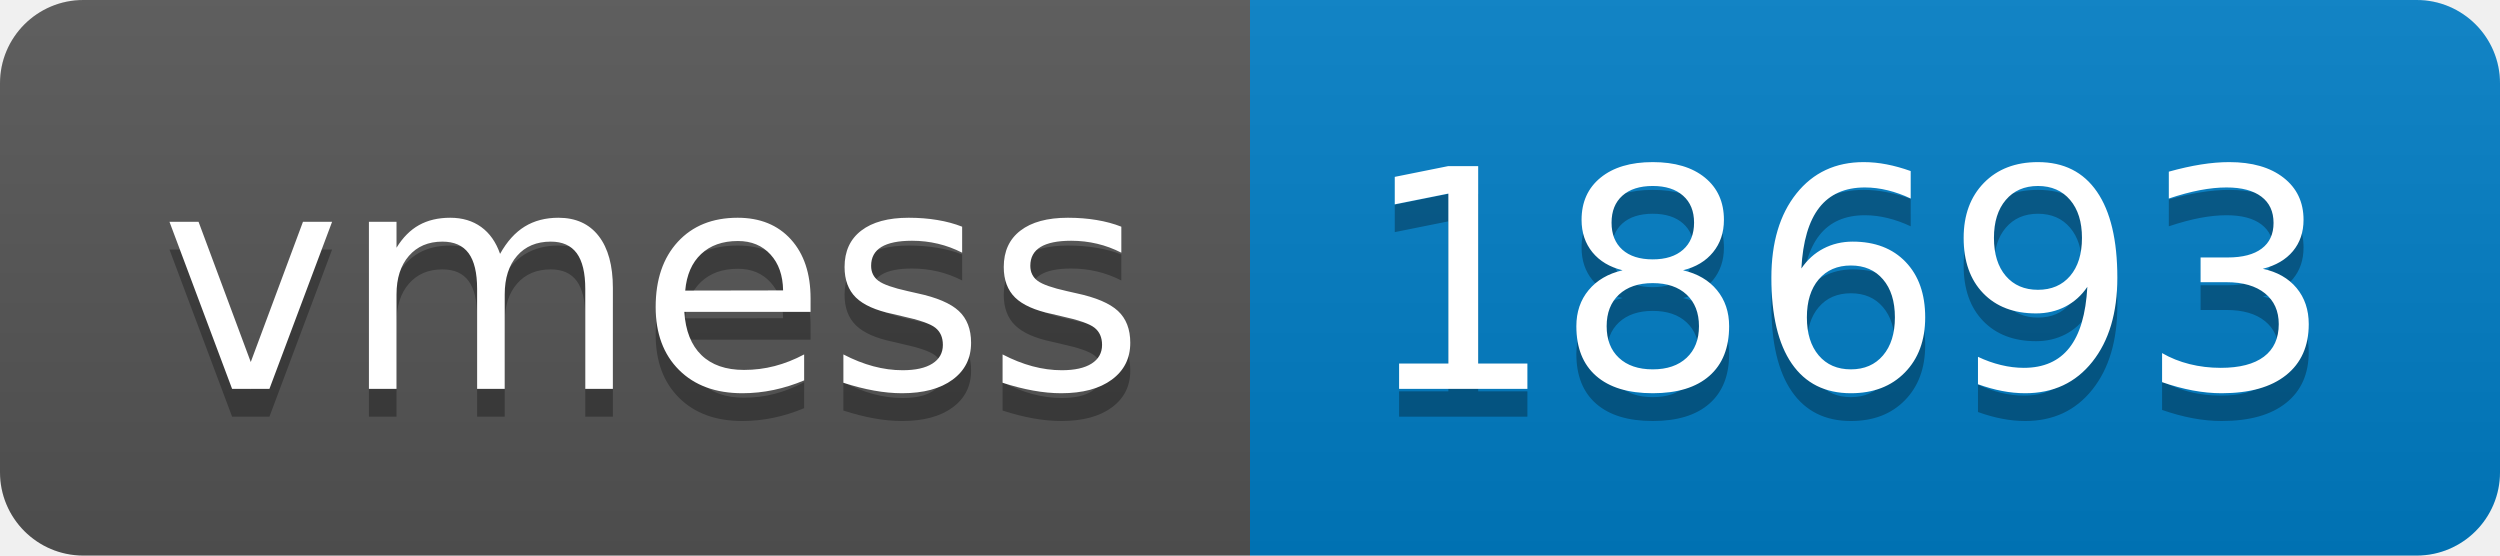
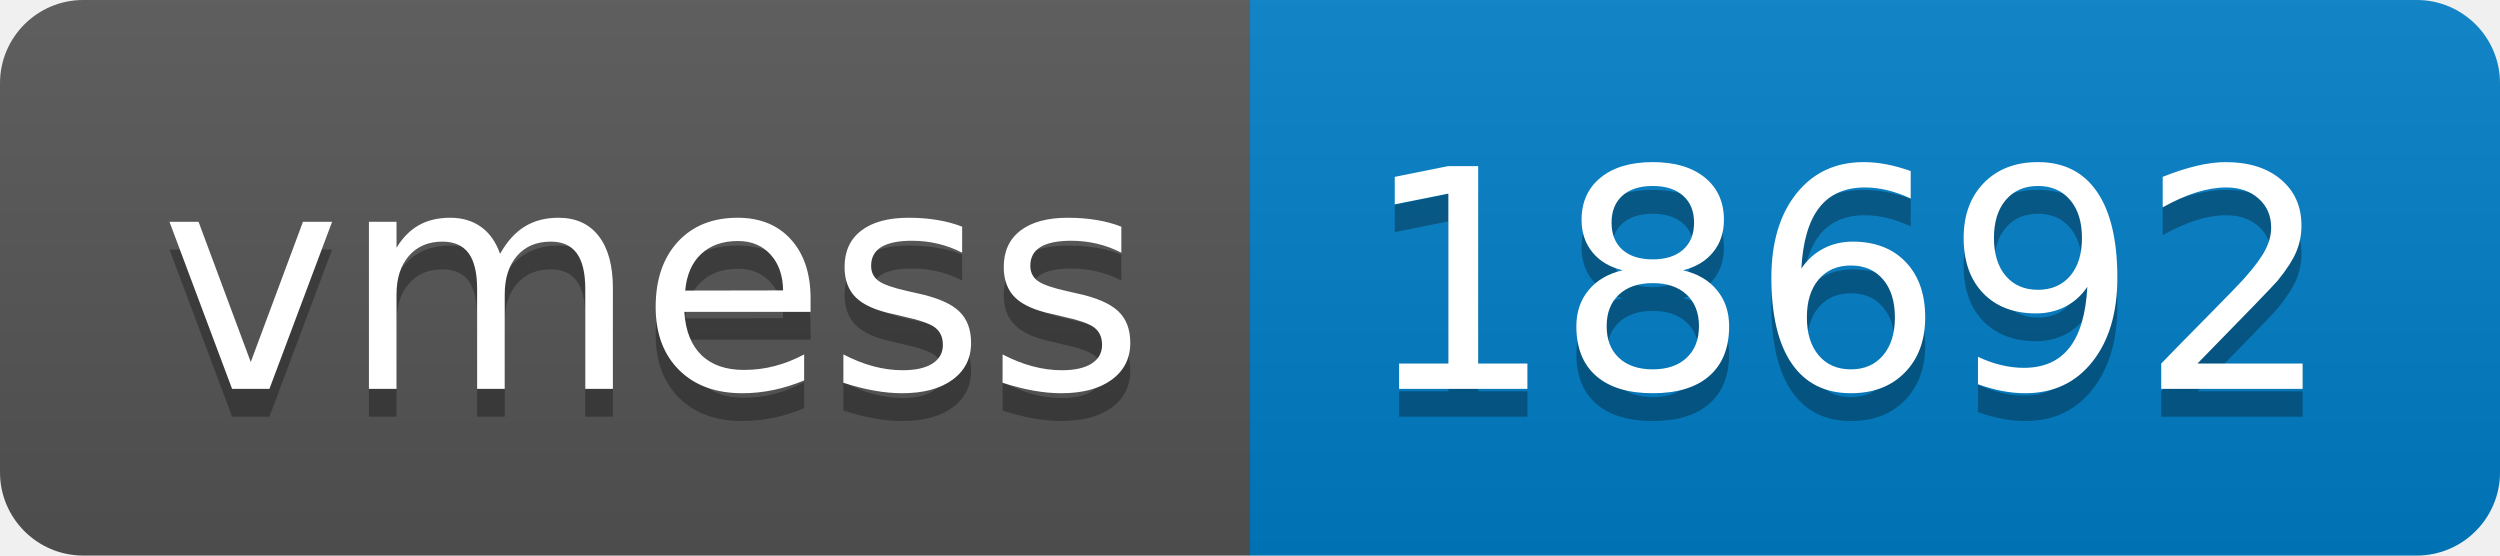
- <svg xmlns="http://www.w3.org/2000/svg" width="90" height="20" role="img" aria-label="vmess: 18693">
+ <svg xmlns="http://www.w3.org/2000/svg" width="90" height="20" role="img" aria-label="vmess: 18692">
  <linearGradient id="s" x2="0" y2="100%">
    <stop offset="0" stop-color="#bbb" stop-opacity=".1" />
    <stop offset="1" stop-opacity=".1" />
  </linearGradient>
  <clipPath id="r">
    <rect width="90" height="20" rx="3" fill="#fff" />
  </clipPath>
  <g clip-path="url(#r)">
    <rect width="45" height="20" fill="#555" />
    <rect x="45" width="45" height="20" fill="#007ec6" />
    <rect width="90" height="20" fill="url(#s)" />
  </g>
  <g fill="#fff" text-anchor="middle" font-family="Verdana,Geneva,DejaVu Sans,sans-serif" text-rendering="geometricPrecision" font-size="110">
    <text aria-hidden="true" x="235" y="150" fill="#010101" fill-opacity=".3" transform="scale(.1)" textLength="350">vmess</text>
    <text x="235" y="140" transform="scale(.1)" fill="#fff" textLength="350">vmess</text>
-     <text aria-hidden="true" x="665" y="150" fill="#010101" fill-opacity=".3" transform="scale(.1)" textLength="350">18693</text>
-     <text x="665" y="140" transform="scale(.1)" fill="#fff" textLength="350">18693</text>
+     <text aria-hidden="true" x="665" y="150" fill="#010101" fill-opacity=".3" transform="scale(.1)" textLength="350">18692</text>
+     <text x="665" y="140" transform="scale(.1)" fill="#fff" textLength="350">18692</text>
  </g>
</svg>
